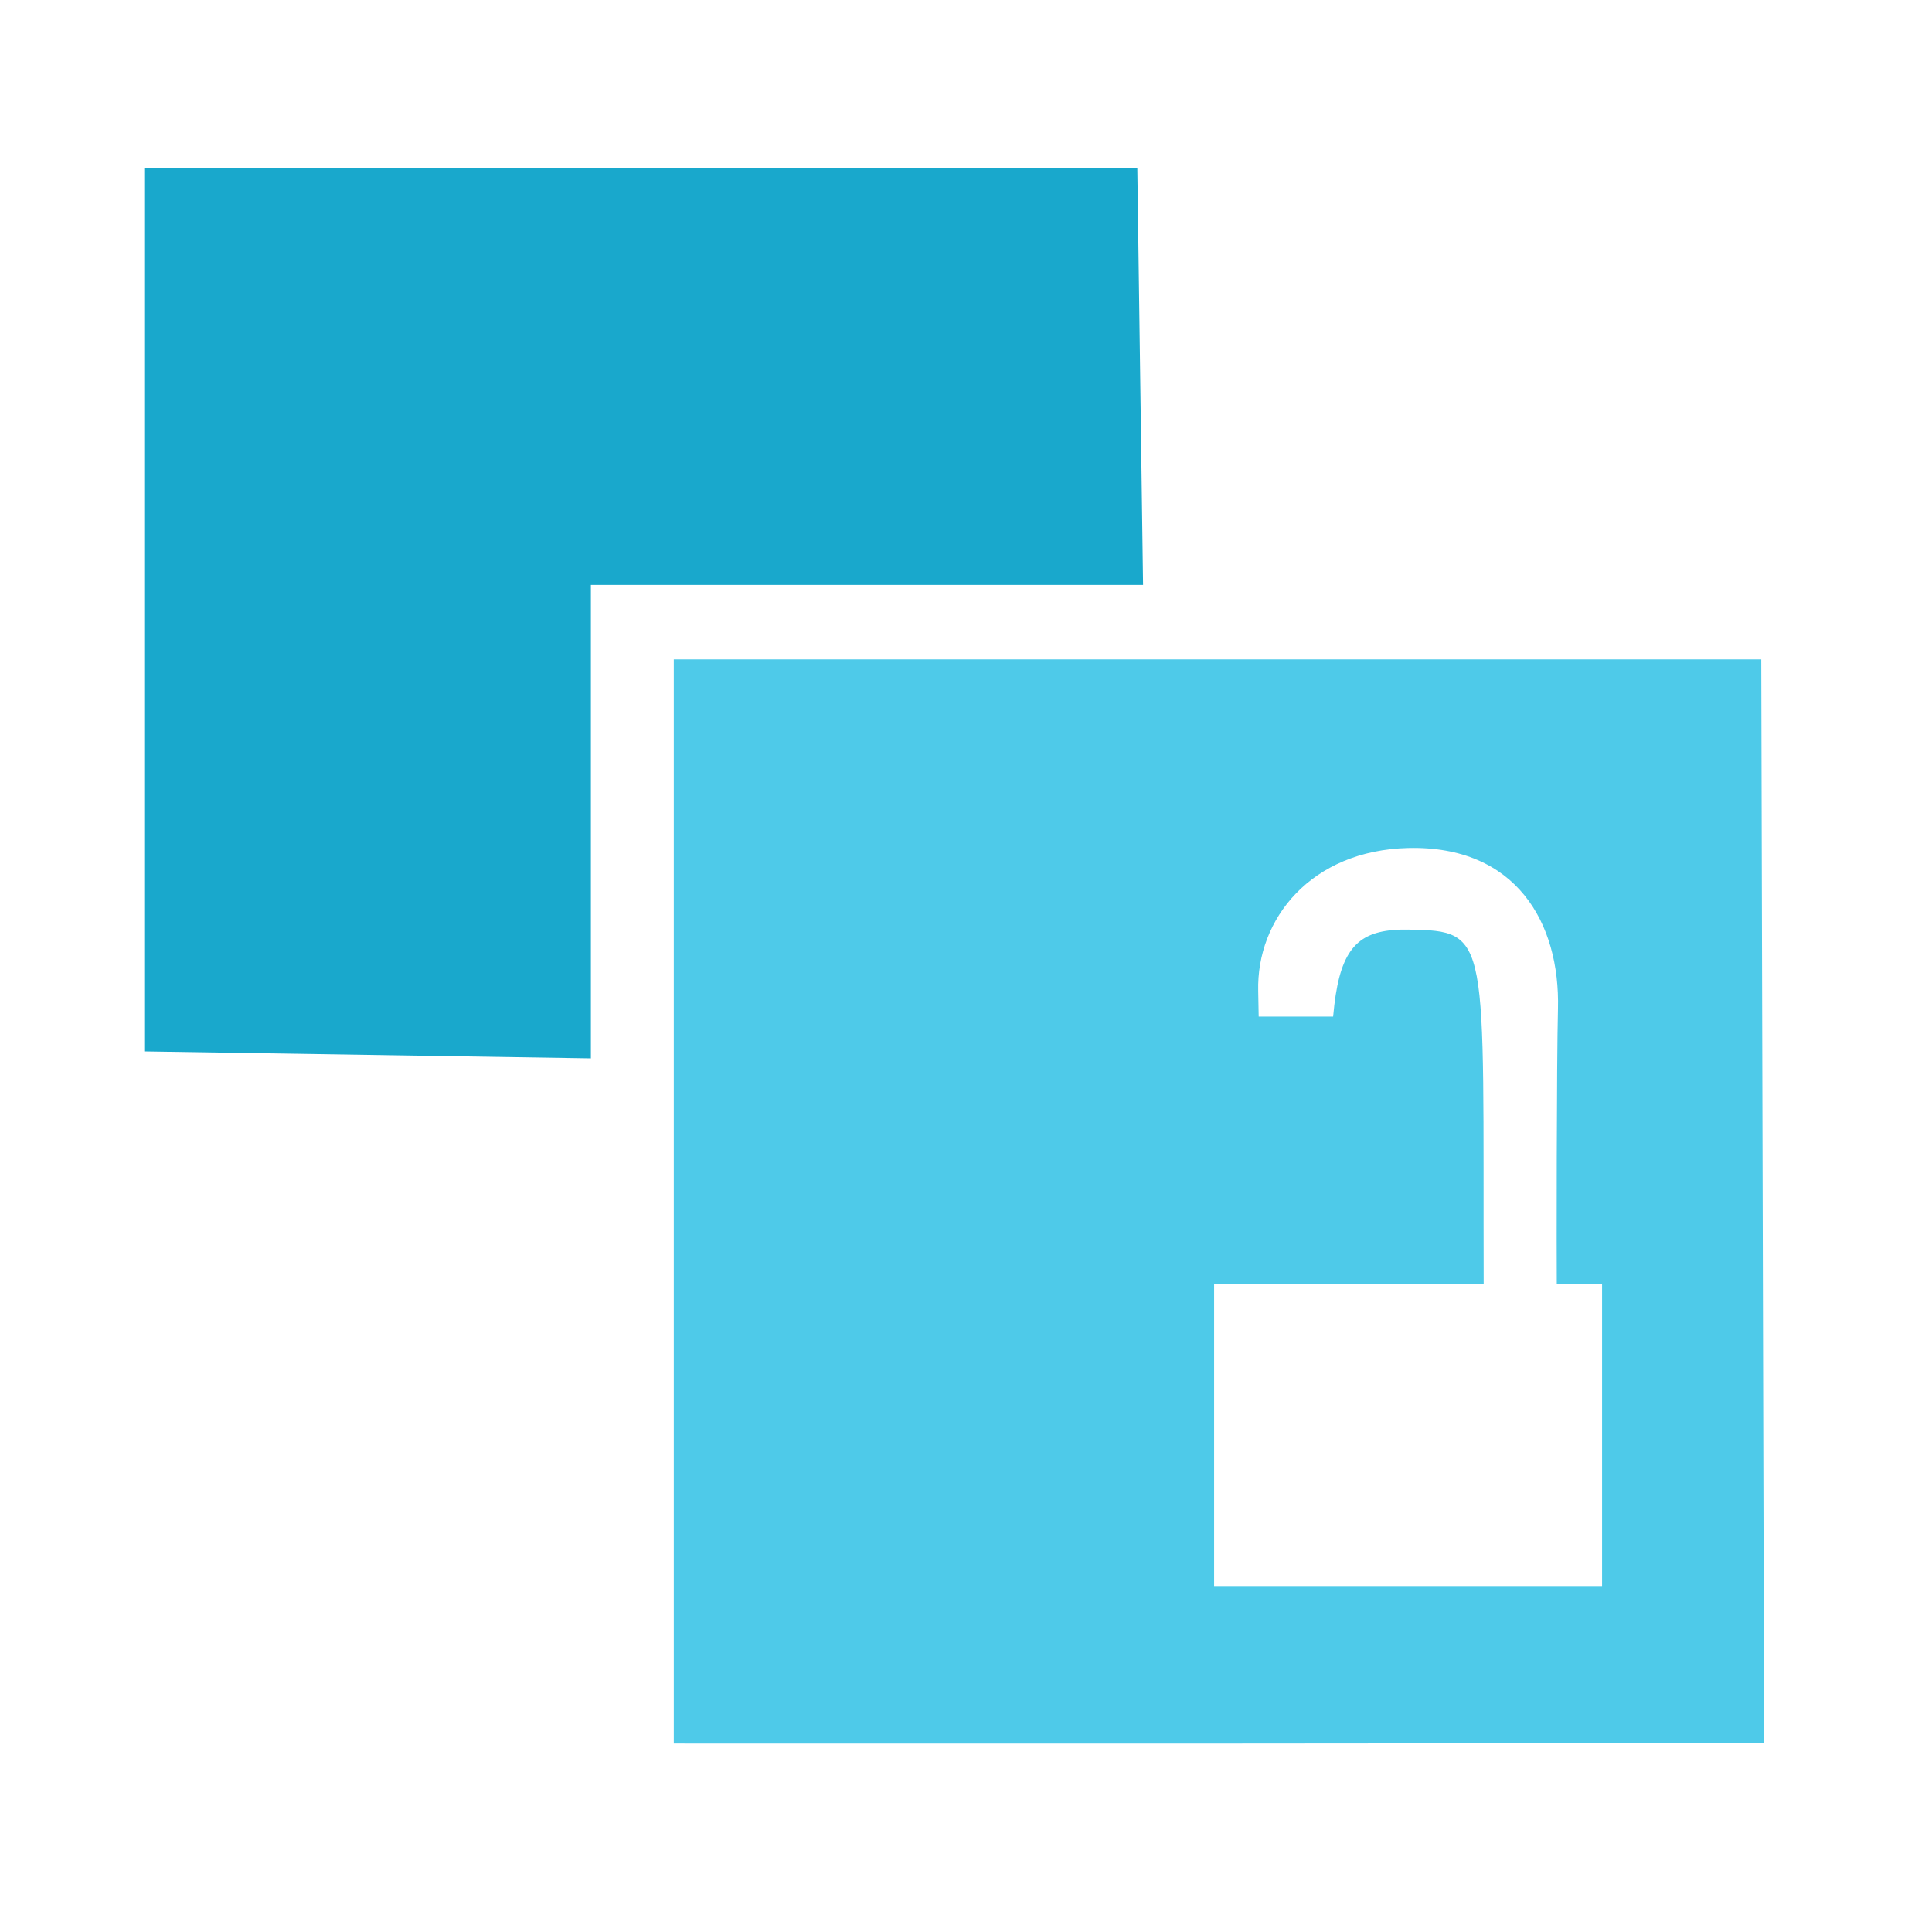
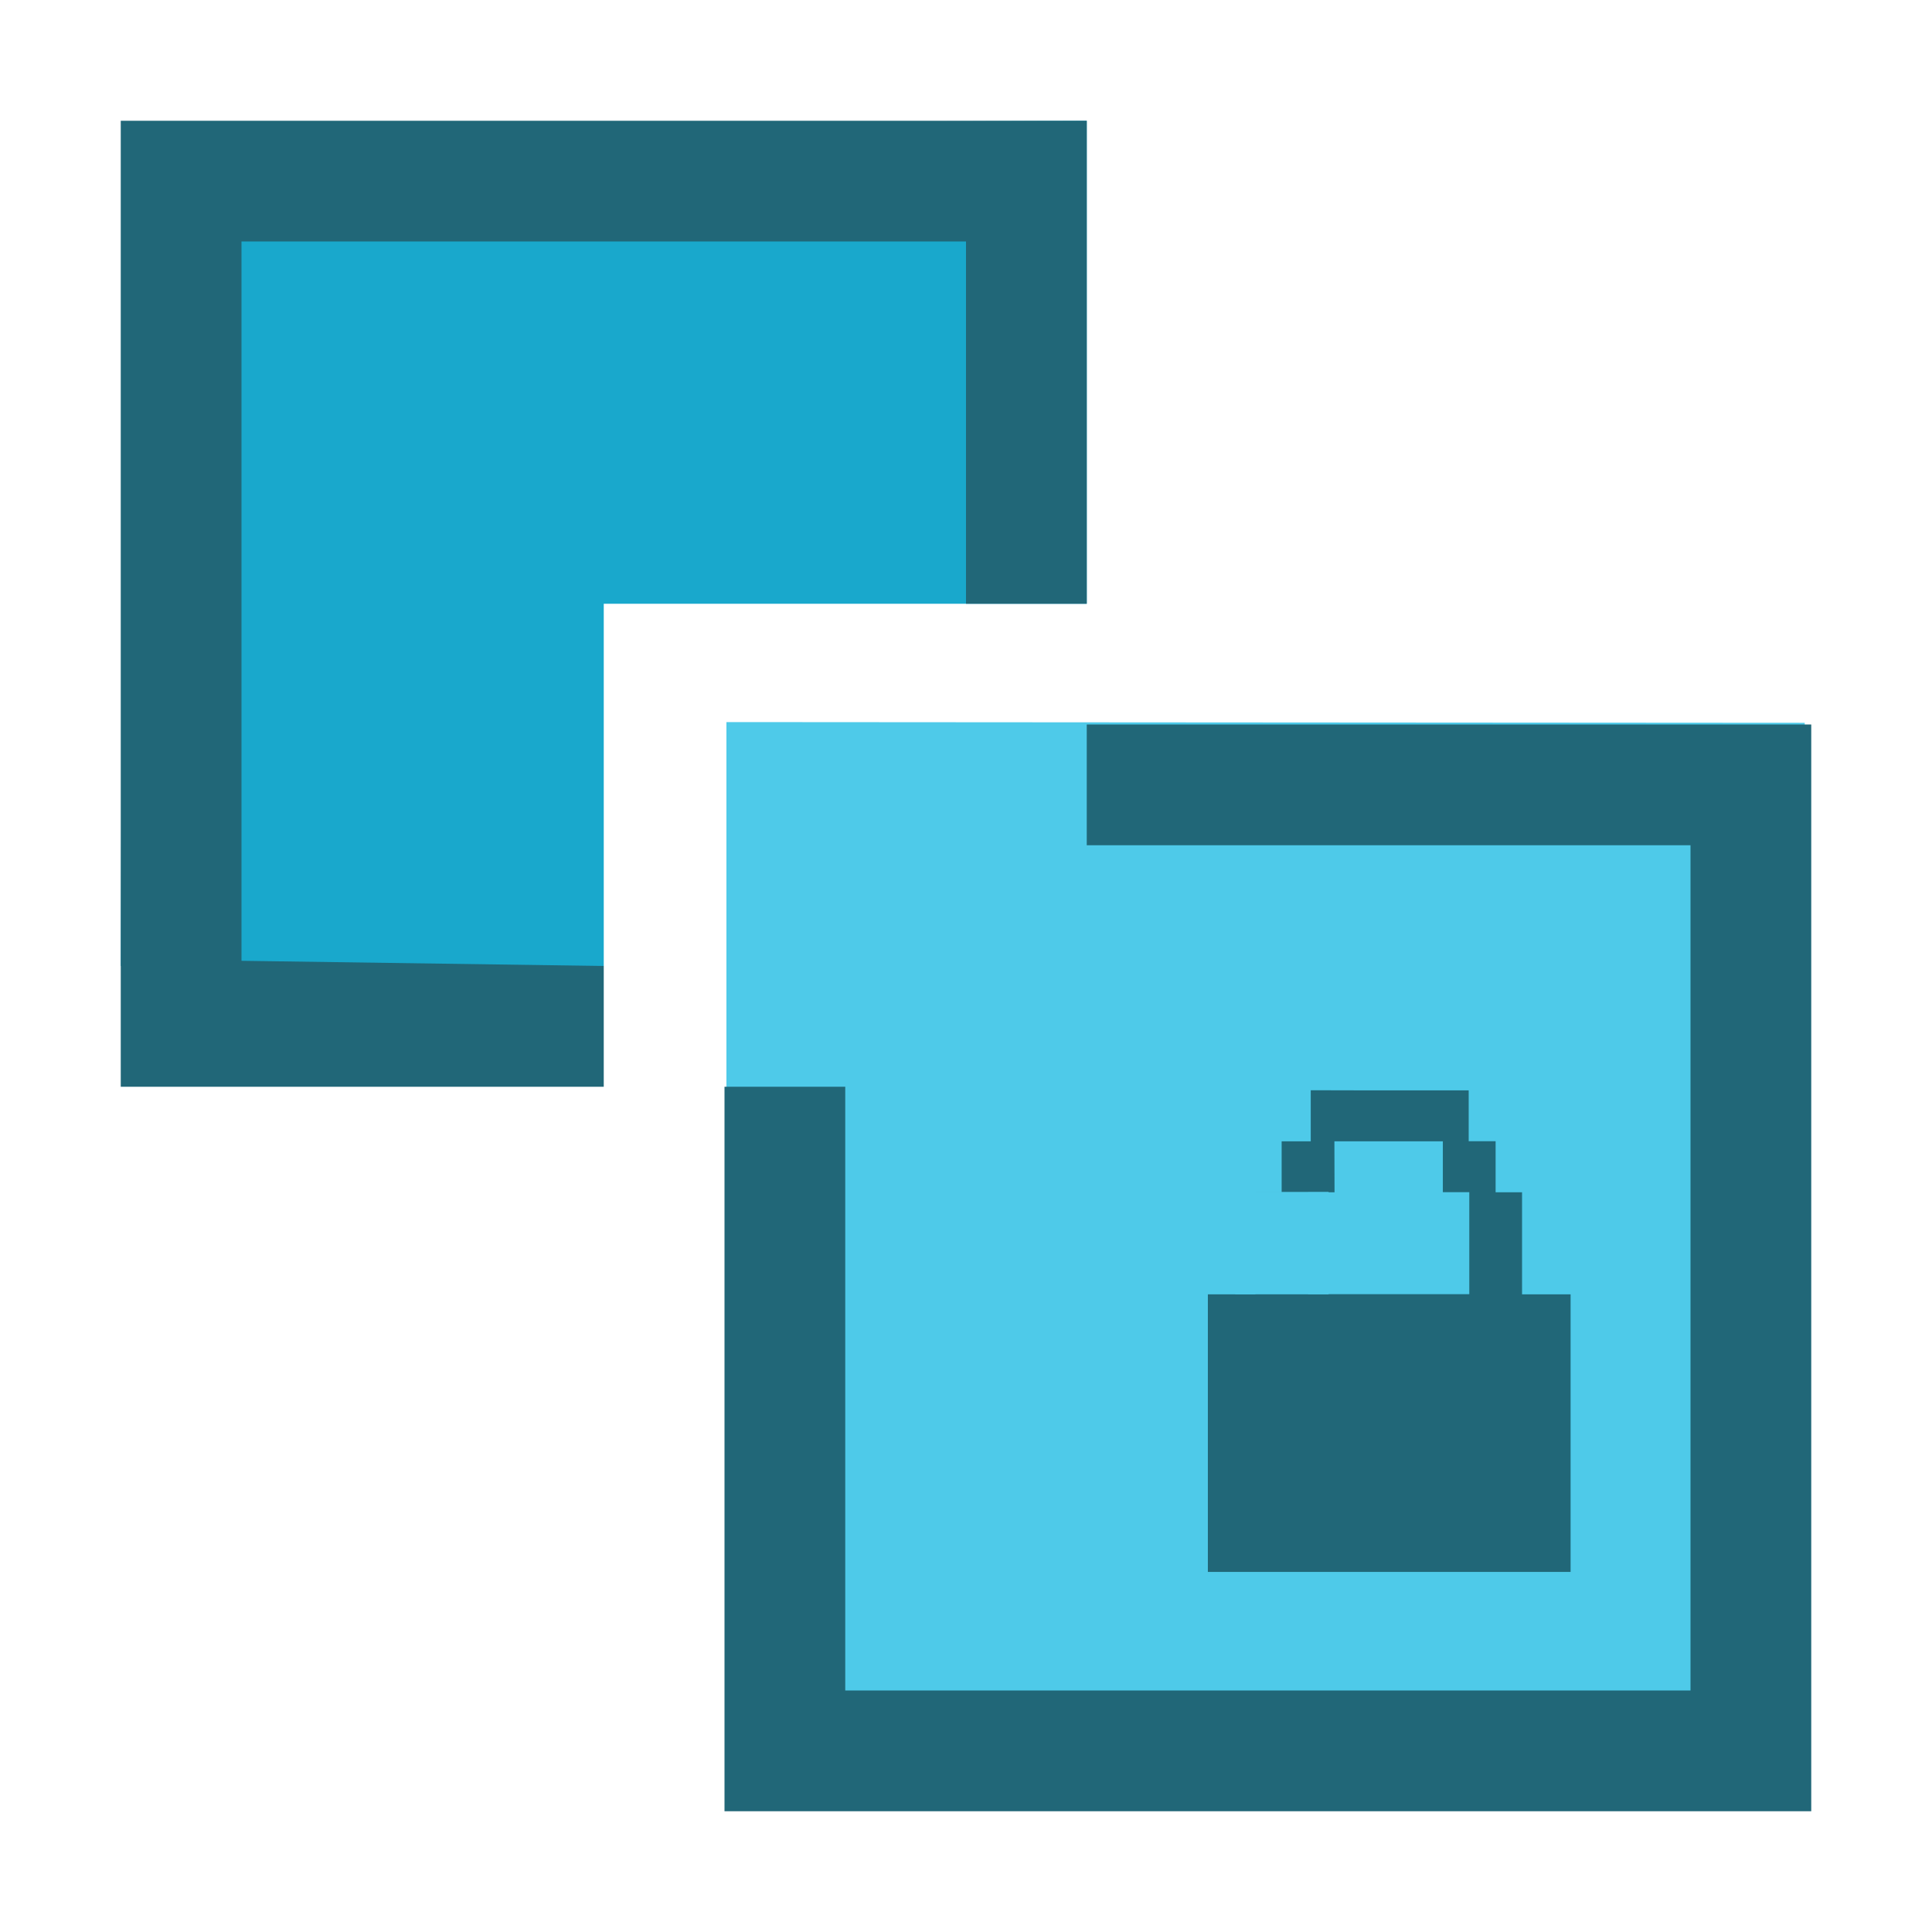
- <svg xmlns="http://www.w3.org/2000/svg" width="256" height="256" id="svg4374" version="1.1">
+ <svg xmlns="http://www.w3.org/2000/svg" width="16" height="16" id="svg4374" version="1.1">
  <defs id="defs4376" />
-   <g id="layer1" transform="translate(0,-796.3622)">
-     <path style="fill:#4ecae9;fill-opacity:1;stroke:none" d="m 89.281,87.375 0,143.656 c 48.151,0.011 96.318,0.029 144.469,-0.094 L 233.375,87.375 z m 97.312,24.99 c 14.306,-0.345 20.136,9.925 19.844,21.312 -0.183,7.119 -0.188,33.397 -0.156,36.479 l 6,0 0,40 -51.406,0 0,-40 6.156,0 c -0.008,-1.2 -0.087,-30.027 -0.312,-38.823 -0.246,-9.585 7.02,-18.659 19.875,-18.969 z m 0,10.812 c -11.834,-0.174 -10.455,7.6 -9.969,46.979 l 19.969,0 c -0.122,-46.211 1.027,-46.816 -10,-46.979 z" transform="translate(0,796.3622)" id="path41071" />
-     <path style="fill:#19a8cc;fill-opacity:1;stroke:none" id="path41077" d="m 19.115,818.631 0,117.047 59.179,0.922 0,-62.738 73.167,0 -0.762,-55.229 -131.584,0 z" />
-     <rect style="fill:#4ecae9;fill-opacity:1;stroke:none" id="rect4050" width="24.776" height="35.408" x="159.389" y="931.065" />
+   <g id="layer1" transform="translate(0,-1036.362)">
+     <path style="fill:#4ecae9;fill-opacity:1;stroke:none;stroke-width:0.062" d="m 6.016,1042.342 v 8.903 c 2.984,0 5.969,0 8.953,0 l -0.023,-8.897 z" id="path852" />
+     <path style="fill:#19a8cc;fill-opacity:1;stroke:none;stroke-width:0.062" id="path41077" d="M 1.029,1037.394 1,1044.362 h 4 v -3 h 4 v -4 l -7.971,0.032 z" />
+     <path style="fill:#216778;fill-opacity:1;fill-rule:evenodd;stroke:none;stroke-width:1px;stroke-linecap:butt;stroke-linejoin:miter;stroke-opacity:1" d="m 1,1037.362 h 8 v 4 H 8 v -3 H 2 v 5.957 l 3,0.043 v 1 H 1 v -8" id="path830" />
+     <path style="fill:#216778;fill-opacity:1;fill-rule:evenodd;stroke:none;stroke-width:0.1;stroke-linecap:butt;stroke-linejoin:miter;stroke-miterlimit:4;stroke-dasharray:none;stroke-opacity:1" d="m 9,1042.362 h 6 v 9 H 6 v -1 -5 h 1 v 5 h 7 v -7 H 9 v -1" id="path832" />
+     <path style="opacity:1;fill:#216778;fill-opacity:1;stroke:none;stroke-width:0.088;stroke-linecap:round;stroke-linejoin:round;stroke-miterlimit:4;stroke-dasharray:none;stroke-opacity:1;paint-order:fill markers stroke" d="m 10.855,1045.391 v 0.423 h -0.241 v 0.423 h -0.217 v 0.423 0.421 h -0.394 v 2.299 h 3.004 v -2.299 h -0.402 v -0.421 -0.424 h -0.219 v -0.423 h -0.223 v -0.421 H 11.73 11.294 Z m 0.196,0.423 h 0.243 0.432 0.223 v 0.421 h 0.219 v 0.424 0.421 h -1.335 v -0.45 -0.394 h 0.219 z" id="rect874" />
+     <rect style="opacity:1;fill:#4ecae9;fill-opacity:1;stroke:none;stroke-width:0.1;stroke-linecap:round;stroke-linejoin:round;stroke-miterlimit:4;stroke-dasharray:none;stroke-opacity:1;paint-order:fill markers stroke" id="rect4546" width="0.773" height="0.848" x="10.23" y="1046.233" />
  </g>
</svg>
